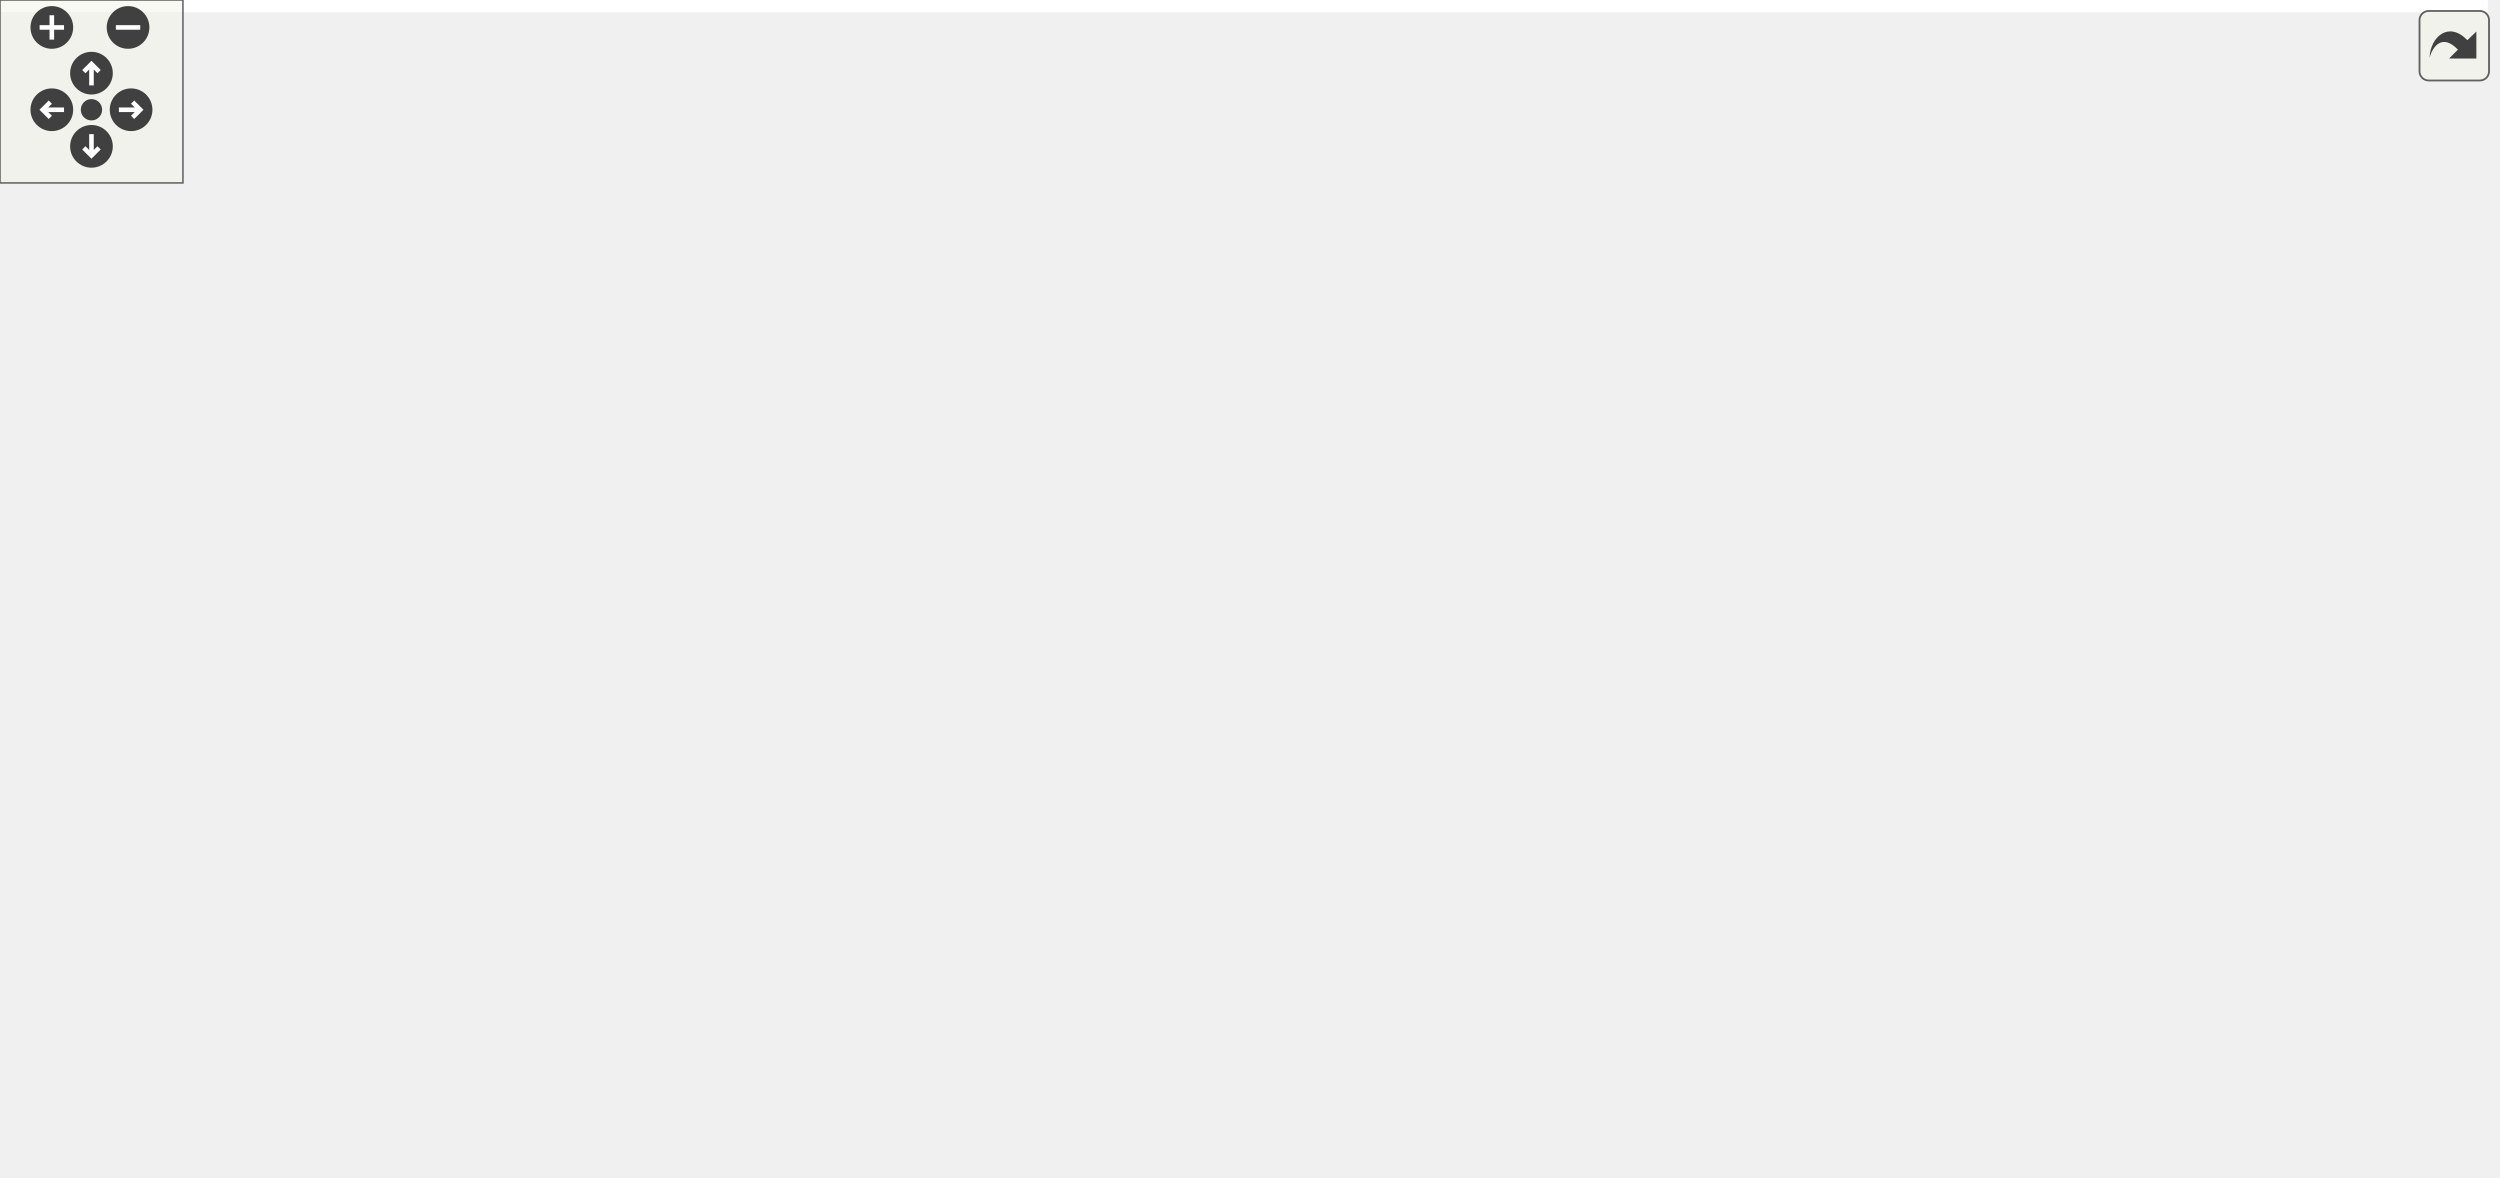
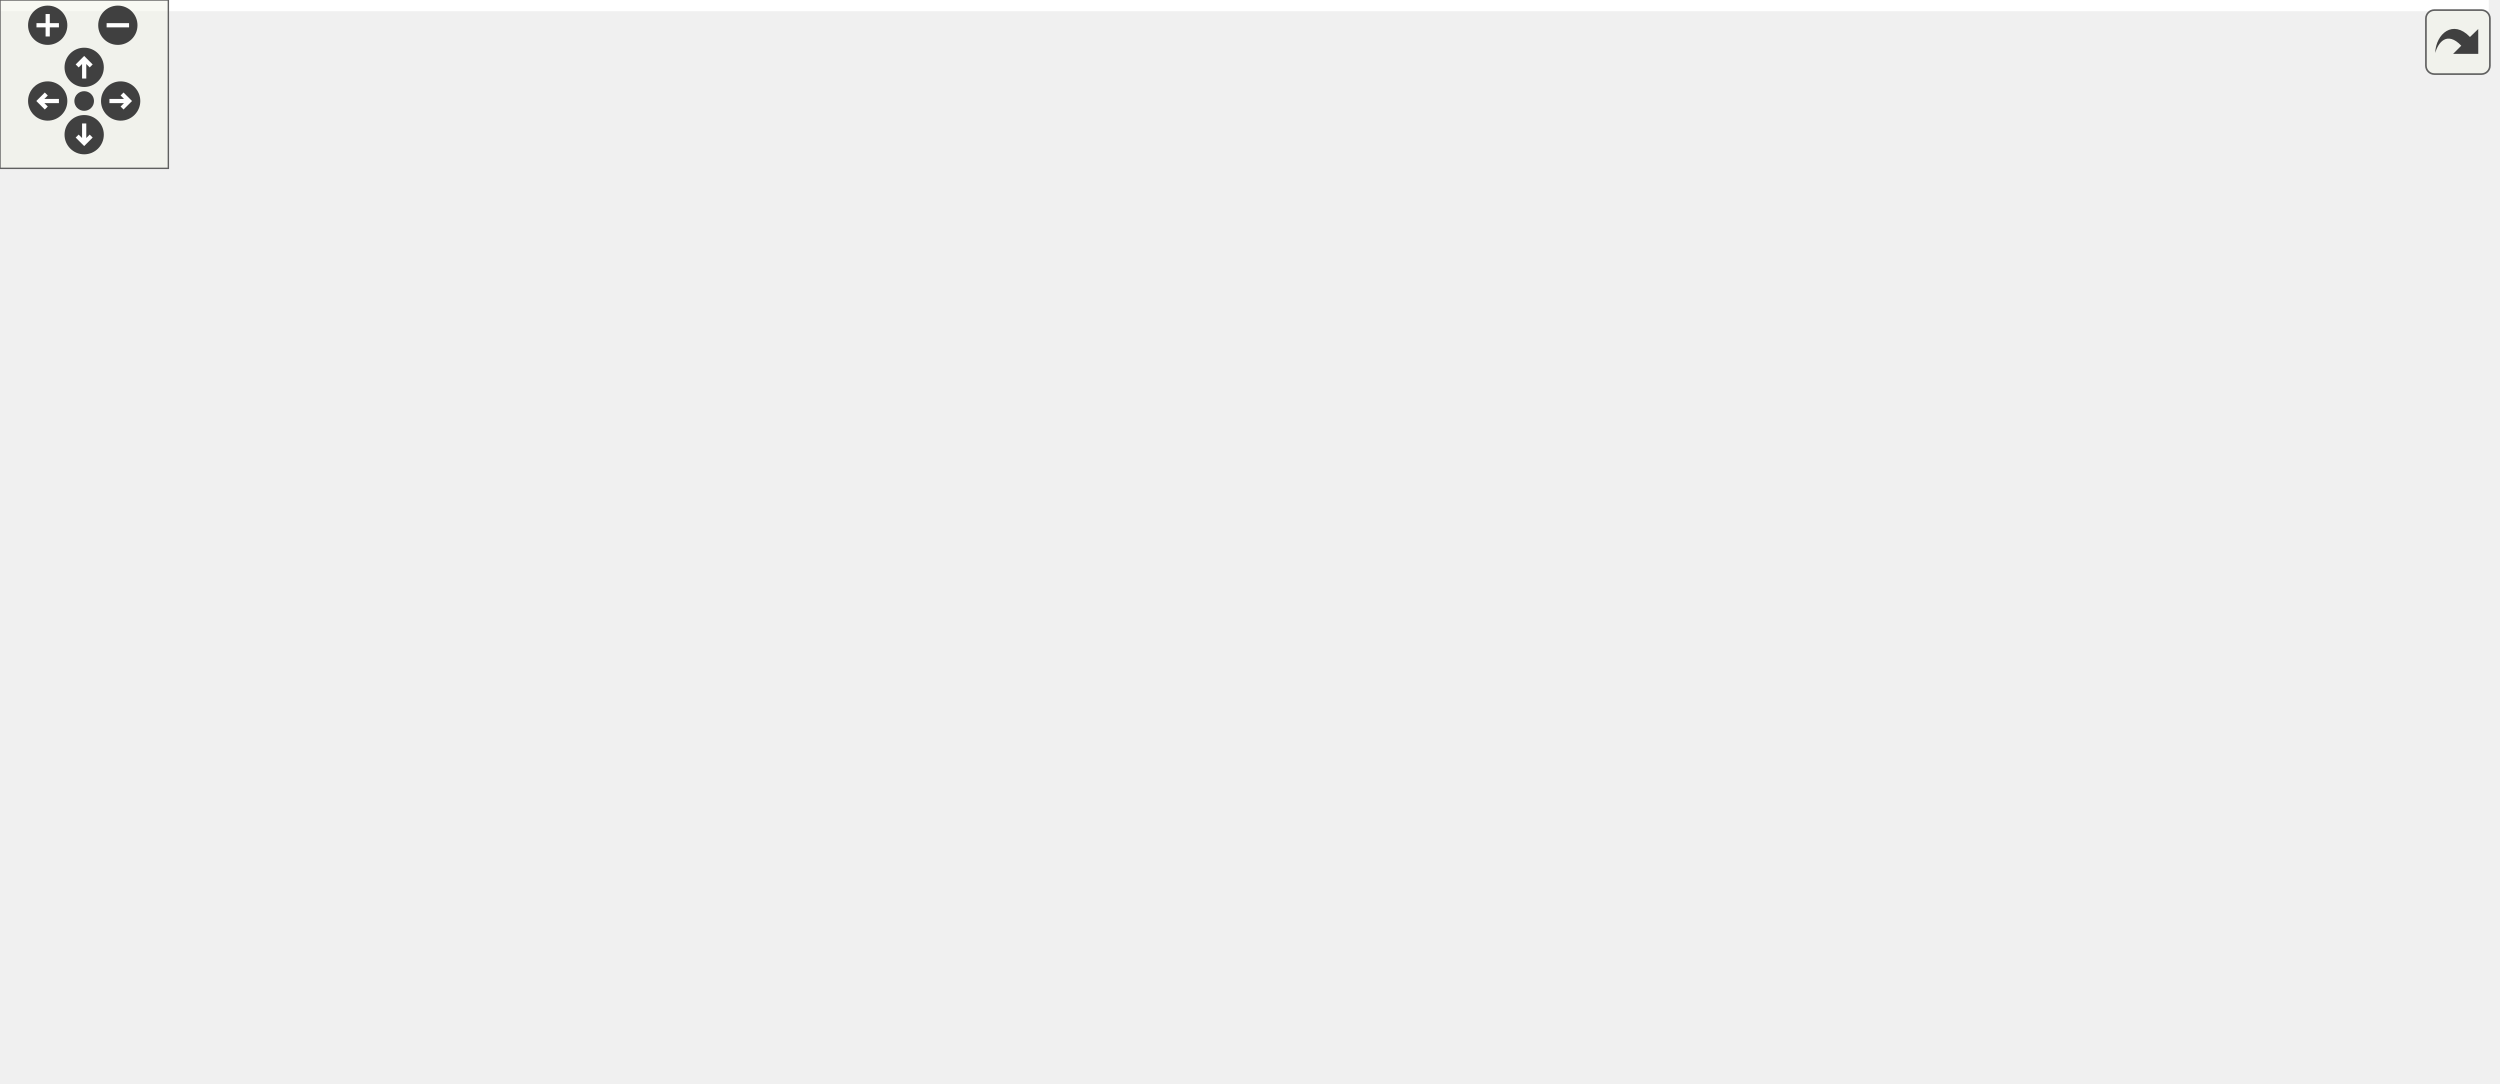
<svg xmlns="http://www.w3.org/2000/svg" xmlns:xlink="http://www.w3.org/1999/xlink" id="main" version="1.1" xml:space="preserve">
  <style type="text/css">
.edge:hover path { stroke: red; }
.edge:hover polygon { stroke: red; fill: red; }
</style>
  <defs>
    <circle id="rim" cx="0" cy="0" r="7" />
    <circle id="rim2" cx="0" cy="0" r="3.5" />
    <g id="zoomPlus">
      <use xlink:href="#rim" fill="#404040">
        <set attributeName="fill" to="#808080" begin="zoomplus.mouseover" end="zoomplus.mouseout" />
      </use>
      <path d="M-4,0h8M0,-4v8" fill="none" stroke="white" stroke-width="1.5" pointer-events="none" />
    </g>
    <g id="zoomMin">
      <use xlink:href="#rim" fill="#404040">
        <set attributeName="fill" to="#808080" begin="zoomminus.mouseover" end="zoomminus.mouseout" />
      </use>
      <path d="M-4,0h8" fill="none" stroke="white" stroke-width="1.5" pointer-events="none" />
    </g>
    <g id="dirArrow">
      <path fill="none" stroke="white" stroke-width="1.5" d="M0,-3.0v7 M-2.5,-0.5L0,-3.0L2.5,-0.5" />
    </g>
    <g id="resetDef">
      <use xlink:href="#rim2" fill="#404040">
        <set attributeName="fill" to="#808080" begin="reset.mouseover" end="reset.mouseout" />
      </use>
    </g>
  </defs>
  <svg id="graph" class="graph">
    <g id="viewport">
-       <polygon fill="white" stroke="none" points="-4,4 -4,-326 816,-326 816,4 -4,4" />
+       <polygon fill="white" stroke="none" points="-4,4 -4,-326 887,-326 887,4 -4,4" />
      <g id="node1" class="node">
-         <polygon fill="#bfbfbf" stroke="black" points="463,-280.5 463,-321.5 609,-321.5 609,-280.5 463,-280.5" />
-         <text text-anchor="start" x="471" y="-309.5" font-family="Helvetica,sans-Serif" font-size="10.00">/home/travis/build</text>
-         <text text-anchor="start" x="471" y="-298.5" font-family="Helvetica,sans-Serif" font-size="10.00">/mgerhardy/simpleai</text>
-         <text text-anchor="middle" x="536" y="-287.5" font-family="Helvetica,sans-Serif" font-size="10.00">/src/ai/conditions/ICondition.h</text>
+         <polygon fill="#bfbfbf" stroke="black" points="534,-280.5 534,-321.5 680,-321.5 680,-280.5 534,-280.5" />
+         <text text-anchor="start" x="542" y="-309.5" font-family="Helvetica,sans-Serif" font-size="10.00">/home/travis/build</text>
+         <text text-anchor="start" x="542" y="-298.5" font-family="Helvetica,sans-Serif" font-size="10.00">/mgerhardy/simpleai</text>
+         <text text-anchor="middle" x="607" y="-287.5" font-family="Helvetica,sans-Serif" font-size="10.00">/src/ai/conditions/ICondition.h</text>
      </g>
      <g id="node2" class="node">
-         <polygon fill="white" stroke="#bfbfbf" points="301.5,-56.5 301.5,-75.5 342.5,-75.5 342.5,-56.5 301.5,-56.5" />
-         <text text-anchor="middle" x="322" y="-63.5" font-family="Helvetica,sans-Serif" font-size="10.00">string</text>
+         <polygon fill="white" stroke="#bfbfbf" points="384.5,-56.5 384.5,-75.5 425.5,-75.5 425.5,-56.5 384.5,-56.5" />
+         <text text-anchor="middle" x="405" y="-63.5" font-family="Helvetica,sans-Serif" font-size="10.00">string</text>
      </g>
      <g id="edge1" class="edge">
-         <path fill="none" stroke="midnightblue" d="M462.985,-281.482C414.827,-265.215 354.939,-236.377 323,-188 302.432,-156.846 309.937,-110.64 316.451,-85.29" />
-         <polygon fill="midnightblue" stroke="midnightblue" points="319.86,-86.096 319.184,-75.522 313.119,-84.209 319.86,-86.096" />
+         <path fill="none" stroke="midnightblue" d="M533.985,-281.482C485.827,-265.215 425.939,-236.377 394,-188 373.255,-156.578 386.788,-110.147 396.882,-84.915" />
+         <polygon fill="midnightblue" stroke="midnightblue" points="400.192,-86.076 400.888,-75.504 393.751,-83.334 400.192,-86.076" />
      </g>
      <g id="node3" class="node">
-         <polygon fill="white" stroke="#bfbfbf" points="522,-112.5 522,-131.5 566,-131.5 566,-112.5 522,-112.5" />
-         <text text-anchor="middle" x="544" y="-119.5" font-family="Helvetica,sans-Serif" font-size="10.00">vector</text>
+         <polygon fill="white" stroke="#bfbfbf" points="593,-112.5 593,-131.5 637,-131.5 637,-112.5 593,-112.5" />
+         <text text-anchor="middle" x="615" y="-119.5" font-family="Helvetica,sans-Serif" font-size="10.00">vector</text>
      </g>
      <g id="edge2" class="edge">
-         <path fill="none" stroke="midnightblue" d="M536.887,-280.382C538.437,-246.082 541.62,-175.658 543.147,-141.883" />
-         <polygon fill="midnightblue" stroke="midnightblue" points="546.657,-141.732 543.612,-131.584 539.664,-141.416 546.657,-141.732" />
+         <path fill="none" stroke="midnightblue" d="M607.887,-280.382C609.437,-246.082 612.62,-175.658 614.147,-141.883" />
+         <polygon fill="midnightblue" stroke="midnightblue" points="617.657,-141.732 614.612,-131.584 610.664,-141.416 617.657,-141.732" />
      </g>
      <g id="node4" class="node">
-         <polygon fill="white" stroke="#bfbfbf" points="760,-224.5 760,-243.5 812,-243.5 812,-224.5 760,-224.5" />
-         <text text-anchor="middle" x="786" y="-231.5" font-family="Helvetica,sans-Serif" font-size="10.00">sstream</text>
+         <polygon fill="white" stroke="#bfbfbf" points="831,-224.5 831,-243.5 883,-243.5 883,-224.5 831,-224.5" />
+         <text text-anchor="middle" x="857" y="-231.5" font-family="Helvetica,sans-Serif" font-size="10.00">sstream</text>
      </g>
      <g id="edge3" class="edge">
-         <path fill="none" stroke="midnightblue" d="M609.319,-280.937C655.676,-268.884 713.543,-253.839 750.147,-244.322" />
-         <polygon fill="midnightblue" stroke="midnightblue" points="751.082,-247.695 759.88,-241.791 749.321,-240.92 751.082,-247.695" />
+         <path fill="none" stroke="midnightblue" d="M680.319,-280.937C726.676,-268.884 784.543,-253.839 821.147,-244.322" />
+         <polygon fill="midnightblue" stroke="midnightblue" points="822.082,-247.695 830.88,-241.791 820.321,-240.92 822.082,-247.695" />
      </g>
      <g id="node5" class="node">
-         <polygon fill="white" stroke="#bfbfbf" points="670,-112.5 670,-131.5 722,-131.5 722,-112.5 670,-112.5" />
-         <text text-anchor="middle" x="696" y="-119.5" font-family="Helvetica,sans-Serif" font-size="10.00">memory</text>
+         <polygon fill="white" stroke="#bfbfbf" points="741,-112.5 741,-131.5 793,-131.5 793,-112.5 741,-112.5" />
+         <text text-anchor="middle" x="767" y="-119.5" font-family="Helvetica,sans-Serif" font-size="10.00">memory</text>
      </g>
      <g id="edge4" class="edge">
-         <path fill="none" stroke="midnightblue" d="M609.405,-296.288C646.505,-290.237 688.531,-276.095 712,-244 734.425,-213.332 717.59,-166.268 705.488,-140.819" />
-         <polygon fill="midnightblue" stroke="midnightblue" points="708.488,-138.994 700.871,-131.63 702.233,-142.137 708.488,-138.994" />
+         <path fill="none" stroke="midnightblue" d="M680.405,-296.288C717.505,-290.237 759.531,-276.095 783,-244 805.425,-213.332 788.59,-166.268 776.488,-140.819" />
+         <polygon fill="midnightblue" stroke="midnightblue" points="779.488,-138.994 771.871,-131.63 773.233,-142.137 779.488,-138.994" />
      </g>
      <g id="node6" class="node">
        <g id="a_node6">
          <a xlink:href="MemoryAllocator_8h.html" target="_top" xlink:title="common/MemoryAllocator.h">
-             <polygon fill="white" stroke="black" points="564.5,-224.5 564.5,-243.5 703.5,-243.5 703.5,-224.5 564.5,-224.5" />
-             <text text-anchor="middle" x="634" y="-231.5" font-family="Helvetica,sans-Serif" font-size="10.00">common/MemoryAllocator.h</text>
+             <polygon fill="white" stroke="black" points="635.5,-224.5 635.5,-243.5 774.5,-243.5 774.5,-224.5 635.5,-224.5" />
+             <text text-anchor="middle" x="705" y="-231.5" font-family="Helvetica,sans-Serif" font-size="10.00">common/MemoryAllocator.h</text>
          </a>
        </g>
      </g>
      <g id="edge5" class="edge">
-         <path fill="none" stroke="midnightblue" d="M565.403,-280.498C580.573,-270.436 598.743,-258.385 612.57,-249.214" />
-         <polygon fill="midnightblue" stroke="midnightblue" points="614.556,-252.097 620.955,-243.652 610.687,-246.263 614.556,-252.097" />
+         <path fill="none" stroke="midnightblue" d="M636.403,-280.498C651.573,-270.436 669.743,-258.385 683.57,-249.214" />
+         <polygon fill="midnightblue" stroke="midnightblue" points="685.556,-252.097 691.955,-243.652 681.687,-246.263 685.556,-252.097" />
      </g>
      <g id="node7" class="node">
        <g id="a_node7">
          <a xlink:href="Thread_8h.html" target="_top" xlink:title="common/Thread.h">
-             <polygon fill="white" stroke="black" points="137.5,-224.5 137.5,-243.5 232.5,-243.5 232.5,-224.5 137.5,-224.5" />
-             <text text-anchor="middle" x="185" y="-231.5" font-family="Helvetica,sans-Serif" font-size="10.00">common/Thread.h</text>
+             <polygon fill="white" stroke="black" points="208.5,-224.5 208.5,-243.5 303.5,-243.5 303.5,-224.5 208.5,-224.5" />
+             <text text-anchor="middle" x="256" y="-231.5" font-family="Helvetica,sans-Serif" font-size="10.00">common/Thread.h</text>
          </a>
        </g>
      </g>
      <g id="edge7" class="edge">
-         <path fill="none" stroke="midnightblue" d="M462.846,-286.453C396.847,-274.231 301.164,-256.512 241.055,-245.381" />
-         <polygon fill="midnightblue" stroke="midnightblue" points="241.463,-241.897 230.992,-243.517 240.188,-248.78 241.463,-241.897" />
-       </g>
-       <g id="node18" class="node">
-         <g id="a_node18">
+         <path fill="none" stroke="midnightblue" d="M533.846,-286.453C467.847,-274.231 372.164,-256.512 312.055,-245.381" />
+         <polygon fill="midnightblue" stroke="midnightblue" points="312.463,-241.897 301.992,-243.517 311.188,-248.78 312.463,-241.897" />
+       </g>
+       <g id="node19" class="node">
+         <g id="a_node19">
          <a xlink:href="AIFactories_8h.html" target="_top" xlink:title="AIFactories.h">
-             <polygon fill="white" stroke="black" points="432.5,-224.5 432.5,-243.5 507.5,-243.5 507.5,-224.5 432.5,-224.5" />
-             <text text-anchor="middle" x="470" y="-231.5" font-family="Helvetica,sans-Serif" font-size="10.00">AIFactories.h</text>
-           </a>
-         </g>
-       </g>
-       <g id="edge20" class="edge">
-         <path fill="none" stroke="midnightblue" d="M516.198,-280.498C506.565,-271.011 495.137,-259.756 486.056,-250.813" />
-         <polygon fill="midnightblue" stroke="midnightblue" points="488.366,-248.176 478.786,-243.652 483.455,-253.163 488.366,-248.176" />
+             <polygon fill="white" stroke="black" points="503.5,-224.5 503.5,-243.5 578.5,-243.5 578.5,-224.5 503.5,-224.5" />
+             <text text-anchor="middle" x="541" y="-231.5" font-family="Helvetica,sans-Serif" font-size="10.00">AIFactories.h</text>
+           </a>
+         </g>
+       </g>
+       <g id="edge21" class="edge">
+         <path fill="none" stroke="midnightblue" d="M587.198,-280.498C577.565,-271.011 566.137,-259.756 557.056,-250.813" />
+         <polygon fill="midnightblue" stroke="midnightblue" points="559.366,-248.176 549.786,-243.652 554.455,-253.163 559.366,-248.176" />
      </g>
      <g id="edge6" class="edge">
-         <path fill="none" stroke="midnightblue" d="M638.865,-224.368C649.052,-206.296 672.791,-164.176 686.245,-140.307" />
-         <polygon fill="midnightblue" stroke="midnightblue" points="689.296,-142.022 691.158,-131.591 683.198,-138.584 689.296,-142.022" />
+         <path fill="none" stroke="midnightblue" d="M709.865,-224.368C720.052,-206.296 743.791,-164.176 757.245,-140.307" />
+         <polygon fill="midnightblue" stroke="midnightblue" points="760.296,-142.022 762.158,-131.591 754.198,-138.584 760.296,-142.022" />
      </g>
      <g id="node8" class="node">
        <g id="a_node8">
          <a xlink:href="Types_8h.html" target="_top" xlink:title="Types.h">
-             <polygon fill="white" stroke="black" points="194,-112.5 194,-131.5 246,-131.5 246,-112.5 194,-112.5" />
-             <text text-anchor="middle" x="220" y="-119.5" font-family="Helvetica,sans-Serif" font-size="10.00">Types.h</text>
+             <polygon fill="white" stroke="black" points="234,-112.5 234,-131.5 286,-131.5 286,-112.5 234,-112.5" />
+             <text text-anchor="middle" x="260" y="-119.5" font-family="Helvetica,sans-Serif" font-size="10.00">Types.h</text>
          </a>
        </g>
      </g>
      <g id="edge8" class="edge">
-         <path fill="none" stroke="midnightblue" d="M175.398,-224.498C162.498,-211.998 142.351,-187.98 153,-168 160.55,-153.834 174.761,-143.335 188.158,-136.058" />
-         <polygon fill="midnightblue" stroke="midnightblue" points="189.834,-139.133 197.212,-131.529 186.702,-132.872 189.834,-139.133" />
-       </g>
-       <g id="node15" class="node">
-         <polygon fill="white" stroke="#bfbfbf" points="226,-168.5 226,-187.5 270,-187.5 270,-168.5 226,-168.5" />
-         <text text-anchor="middle" x="248" y="-175.5" font-family="Helvetica,sans-Serif" font-size="10.00">thread</text>
-       </g>
-       <g id="edge17" class="edge">
-         <path fill="none" stroke="midnightblue" d="M195.122,-224.324C204.526,-216.263 218.744,-204.077 230.069,-194.369" />
-         <polygon fill="midnightblue" stroke="midnightblue" points="232.379,-196.999 237.694,-187.834 227.823,-191.684 232.379,-196.999" />
+         <path fill="none" stroke="midnightblue" d="M246.834,-224.458C234.955,-212.299 216.589,-189.127 224,-168 227.785,-157.209 235.367,-147.084 242.6,-139.181" />
+         <polygon fill="midnightblue" stroke="midnightblue" points="245.326,-141.4 249.838,-131.815 240.333,-136.494 245.326,-141.4" />
      </g>
      <g id="node16" class="node">
-         <polygon fill="white" stroke="#bfbfbf" points="62,-168.5 62,-187.5 106,-187.5 106,-168.5 62,-168.5" />
-         <text text-anchor="middle" x="84" y="-175.5" font-family="Helvetica,sans-Serif" font-size="10.00">mutex</text>
+         <polygon fill="white" stroke="#bfbfbf" points="297,-168.5 297,-187.5 341,-187.5 341,-168.5 297,-168.5" />
+         <text text-anchor="middle" x="319" y="-175.5" font-family="Helvetica,sans-Serif" font-size="10.00">thread</text>
      </g>
      <g id="edge18" class="edge">
-         <path fill="none" stroke="midnightblue" d="M168.773,-224.324C152.649,-215.703 127.7,-202.364 109.036,-192.386" />
-         <polygon fill="midnightblue" stroke="midnightblue" points="110.656,-189.283 100.187,-187.655 107.356,-195.456 110.656,-189.283" />
+         <path fill="none" stroke="midnightblue" d="M266.122,-224.324C275.526,-216.263 289.744,-204.077 301.069,-194.369" />
+         <polygon fill="midnightblue" stroke="midnightblue" points="303.379,-196.999 308.694,-187.834 298.823,-191.684 303.379,-196.999" />
      </g>
      <g id="node17" class="node">
-         <polygon fill="white" stroke="#bfbfbf" points="162,-168.5 162,-187.5 208,-187.5 208,-168.5 162,-168.5" />
-         <text text-anchor="middle" x="185" y="-175.5" font-family="Helvetica,sans-Serif" font-size="10.00">atomic</text>
+         <polygon fill="white" stroke="#bfbfbf" points="133,-168.5 133,-187.5 177,-187.5 177,-168.5 133,-168.5" />
+         <text text-anchor="middle" x="155" y="-175.5" font-family="Helvetica,sans-Serif" font-size="10.00">mutex</text>
      </g>
      <g id="edge19" class="edge">
-         <path fill="none" stroke="midnightblue" d="M185,-224.083C185,-217.006 185,-206.861 185,-197.986" />
-         <polygon fill="midnightblue" stroke="midnightblue" points="188.5,-197.751 185,-187.751 181.5,-197.751 188.5,-197.751" />
+         <path fill="none" stroke="midnightblue" d="M239.773,-224.324C223.649,-215.703 198.7,-202.364 180.036,-192.386" />
+         <polygon fill="midnightblue" stroke="midnightblue" points="181.656,-189.283 171.187,-187.655 178.356,-195.456 181.656,-189.283" />
+       </g>
+       <g id="node18" class="node">
+         <polygon fill="white" stroke="#bfbfbf" points="233,-168.5 233,-187.5 279,-187.5 279,-168.5 233,-168.5" />
+         <text text-anchor="middle" x="256" y="-175.5" font-family="Helvetica,sans-Serif" font-size="10.00">atomic</text>
+       </g>
+       <g id="edge20" class="edge">
+         <path fill="none" stroke="midnightblue" d="M256,-224.083C256,-217.006 256,-206.861 256,-197.986" />
+         <polygon fill="midnightblue" stroke="midnightblue" points="259.5,-197.751 256,-187.751 252.5,-197.751 259.5,-197.751" />
      </g>
      <g id="edge13" class="edge">
-         <path fill="none" stroke="midnightblue" d="M236.388,-112.324C252.671,-103.703 277.867,-90.364 296.716,-80.385" />
-         <polygon fill="midnightblue" stroke="midnightblue" points="298.452,-83.427 305.653,-75.654 295.177,-77.24 298.452,-83.427" />
+         <path fill="none" stroke="midnightblue" d="M282.976,-112.444C307.868,-103.173 347.681,-88.346 375.019,-78.165" />
+         <polygon fill="midnightblue" stroke="midnightblue" points="376.327,-81.413 384.476,-74.643 373.883,-74.853 376.327,-81.413" />
      </g>
      <g id="node9" class="node">
        <g id="a_node9">
          <a xlink:href="Log_8h.html" target="_top" xlink:title="Log.h">
-             <polygon fill="white" stroke="black" points="35.5,-56.5 35.5,-75.5 76.5,-75.5 76.5,-56.5 35.5,-56.5" />
-             <text text-anchor="middle" x="56" y="-63.5" font-family="Helvetica,sans-Serif" font-size="10.00">Log.h</text>
+             <polygon fill="white" stroke="black" points="37.5,-56.5 37.5,-75.5 78.5,-75.5 78.5,-56.5 37.5,-56.5" />
+             <text text-anchor="middle" x="58" y="-63.5" font-family="Helvetica,sans-Serif" font-size="10.00">Log.h</text>
          </a>
        </g>
      </g>
      <g id="edge9" class="edge">
-         <path fill="none" stroke="midnightblue" d="M194.014,-112.444C164.801,-102.825 117.42,-87.224 86.483,-77.037" />
-         <polygon fill="midnightblue" stroke="midnightblue" points="87.265,-73.61 76.672,-73.807 85.076,-80.259 87.265,-73.61" />
+         <path fill="none" stroke="midnightblue" d="M233.813,-114.591C201.696,-106.643 145.378,-92.427 88.443,-76.323" />
+         <polygon fill="midnightblue" stroke="midnightblue" points="89.136,-72.881 78.56,-73.51 87.22,-79.614 89.136,-72.881" />
      </g>
      <g id="node10" class="node">
-         <polygon fill="white" stroke="#bfbfbf" points="191.5,-0.5 191.5,-19.5 234.5,-19.5 234.5,-0.5 191.5,-0.5" />
-         <text text-anchor="middle" x="213" y="-7.5" font-family="Helvetica,sans-Serif" font-size="10.00">cstdio</text>
+         <polygon fill="white" stroke="#bfbfbf" points="235,-0.5 235,-19.5 281,-19.5 281,-0.5 235,-0.5" />
+         <text text-anchor="middle" x="258" y="-7.5" font-family="Helvetica,sans-Serif" font-size="10.00">stdio.h</text>
      </g>
      <g id="edge16" class="edge">
-         <path fill="none" stroke="midnightblue" d="M229.553,-112.439C241.924,-100.256 261.006,-77.057 253,-56 248.665,-44.598 239.969,-34.239 231.79,-26.343" />
-         <polygon fill="midnightblue" stroke="midnightblue" points="234.041,-23.66 224.266,-19.573 229.358,-28.863 234.041,-23.66" />
+         <path fill="none" stroke="midnightblue" d="M285.451,-112.385C312.853,-101.597 350.675,-81.408 336,-56 326.196,-39.025 307.283,-27.883 290.536,-20.932" />
+         <polygon fill="midnightblue" stroke="midnightblue" points="291.603,-17.593 281.012,-17.312 289.116,-24.137 291.603,-17.593" />
      </g>
      <g id="node13" class="node">
-         <polygon fill="white" stroke="#bfbfbf" points="94.5,-56.5 94.5,-75.5 177.5,-75.5 177.5,-56.5 94.5,-56.5" />
-         <text text-anchor="middle" x="136" y="-63.5" font-family="Helvetica,sans-Serif" font-size="10.00">unordered_map</text>
+         <polygon fill="white" stroke="#bfbfbf" points="96.5,-56.5 96.5,-75.5 179.5,-75.5 179.5,-56.5 96.5,-56.5" />
+         <text text-anchor="middle" x="138" y="-63.5" font-family="Helvetica,sans-Serif" font-size="10.00">unordered_map</text>
      </g>
      <g id="edge14" class="edge">
-         <path fill="none" stroke="midnightblue" d="M206.504,-112.324C193.4,-103.9 173.288,-90.971 157.893,-81.074" />
-         <polygon fill="midnightblue" stroke="midnightblue" points="159.767,-78.118 149.463,-75.654 155.982,-84.006 159.767,-78.118" />
+         <path fill="none" stroke="midnightblue" d="M240.669,-112.444C220.68,-103.596 189.257,-89.688 166.436,-79.587" />
+         <polygon fill="midnightblue" stroke="midnightblue" points="167.802,-76.364 157.241,-75.516 164.968,-82.764 167.802,-76.364" />
      </g>
      <g id="node14" class="node">
-         <polygon fill="white" stroke="#bfbfbf" points="195.5,-56.5 195.5,-75.5 244.5,-75.5 244.5,-56.5 195.5,-56.5" />
-         <text text-anchor="middle" x="220" y="-63.5" font-family="Helvetica,sans-Serif" font-size="10.00">cassert</text>
+         <polygon fill="white" stroke="#bfbfbf" points="198,-56.5 198,-75.5 250,-75.5 250,-56.5 198,-56.5" />
+         <text text-anchor="middle" x="224" y="-63.5" font-family="Helvetica,sans-Serif" font-size="10.00">assert.h</text>
      </g>
      <g id="edge15" class="edge">
-         <path fill="none" stroke="midnightblue" d="M220,-112.083C220,-105.006 220,-94.861 220,-85.987" />
-         <polygon fill="midnightblue" stroke="midnightblue" points="223.5,-85.751 220,-75.751 216.5,-85.751 223.5,-85.751" />
+         <path fill="none" stroke="midnightblue" d="M254.055,-112.083C249.023,-104.534 241.663,-93.495 235.487,-84.23" />
+         <polygon fill="midnightblue" stroke="midnightblue" points="238.293,-82.13 229.834,-75.751 232.469,-86.013 238.293,-82.13" />
+       </g>
+       <g id="node15" class="node">
+         <polygon fill="white" stroke="#bfbfbf" points="268.5,-56.5 268.5,-75.5 327.5,-75.5 327.5,-56.5 268.5,-56.5" />
+         <text text-anchor="middle" x="298" y="-63.5" font-family="Helvetica,sans-Serif" font-size="10.00">inttypes.h</text>
+       </g>
+       <g id="edge17" class="edge">
+         <path fill="none" stroke="midnightblue" d="M266.275,-112.083C271.642,-104.455 279.518,-93.264 286.079,-83.941" />
+         <polygon fill="midnightblue" stroke="midnightblue" points="288.949,-85.943 291.842,-75.751 283.225,-81.915 288.949,-85.943" />
      </g>
      <g id="edge10" class="edge">
-         <path fill="none" stroke="midnightblue" d="M76.525,-57.94C103.376,-48.705 150.672,-32.438 181.926,-21.688" />
-         <polygon fill="midnightblue" stroke="midnightblue" points="183.145,-24.97 191.463,-18.408 180.868,-18.35 183.145,-24.97" />
+         <path fill="none" stroke="midnightblue" d="M78.562,-58.497C81.391,-57.638 84.263,-56.784 87,-56 134.737,-42.318 190.424,-27.959 224.952,-19.242" />
+         <polygon fill="midnightblue" stroke="midnightblue" points="226.113,-22.559 234.956,-16.725 224.404,-15.771 226.113,-22.559" />
      </g>
      <g id="node11" class="node">
-         <polygon fill="white" stroke="#bfbfbf" points="64.5,-0.5 64.5,-19.5 113.5,-19.5 113.5,-0.5 64.5,-0.5" />
-         <text text-anchor="middle" x="89" y="-7.5" font-family="Helvetica,sans-Serif" font-size="10.00">cstdarg</text>
+         <polygon fill="white" stroke="#bfbfbf" points="67,-0.5 67,-19.5 119,-19.5 119,-0.5 67,-0.5" />
+         <text text-anchor="middle" x="93" y="-7.5" font-family="Helvetica,sans-Serif" font-size="10.00">stdarg.h</text>
      </g>
      <g id="edge11" class="edge">
-         <path fill="none" stroke="midnightblue" d="M61.449,-56.083C66.014,-48.613 72.668,-37.724 78.293,-28.52" />
-         <polygon fill="midnightblue" stroke="midnightblue" points="81.424,-30.109 83.652,-19.751 75.451,-26.459 81.424,-30.109" />
+         <path fill="none" stroke="midnightblue" d="M63.779,-56.083C68.672,-48.534 75.827,-37.495 81.833,-28.23" />
+         <polygon fill="midnightblue" stroke="midnightblue" points="84.826,-30.046 87.328,-19.751 78.952,-26.239 84.826,-30.046" />
      </g>
      <g id="node12" class="node">
-         <polygon fill="white" stroke="#bfbfbf" points="0,-0.5 0,-19.5 46,-19.5 46,-0.5 0,-0.5" />
-         <text text-anchor="middle" x="23" y="-7.5" font-family="Helvetica,sans-Serif" font-size="10.00">cstring</text>
+         <polygon fill="white" stroke="#bfbfbf" points="-0.5,-0.5 -0.5,-19.5 48.5,-19.5 48.5,-0.5 -0.5,-0.5" />
+         <text text-anchor="middle" x="24" y="-7.5" font-family="Helvetica,sans-Serif" font-size="10.00">string.h</text>
      </g>
      <g id="edge12" class="edge">
-         <path fill="none" stroke="midnightblue" d="M50.551,-56.083C45.986,-48.613 39.332,-37.724 33.707,-28.52" />
-         <polygon fill="midnightblue" stroke="midnightblue" points="36.549,-26.459 28.348,-19.751 30.576,-30.109 36.549,-26.459" />
-       </g>
-       <g id="edge31" class="edge">
-         <path fill="none" stroke="midnightblue" d="M475.807,-224.368C488.019,-206.215 516.552,-163.802 532.57,-139.99" />
-         <polygon fill="midnightblue" stroke="midnightblue" points="535.543,-141.842 538.22,-131.591 529.734,-137.935 535.543,-141.842" />
-       </g>
-       <g id="node19" class="node">
-         <g id="a_node19">
+         <path fill="none" stroke="midnightblue" d="M52.386,-56.083C47.633,-48.534 40.682,-37.495 34.848,-28.23" />
+         <polygon fill="midnightblue" stroke="midnightblue" points="37.8,-26.349 29.51,-19.751 31.876,-30.078 37.8,-26.349" />
+       </g>
+       <g id="edge32" class="edge">
+         <path fill="none" stroke="midnightblue" d="M546.807,-224.368C559.019,-206.215 587.552,-163.802 603.57,-139.99" />
+         <polygon fill="midnightblue" stroke="midnightblue" points="606.543,-141.842 609.22,-131.591 600.734,-137.935 606.543,-141.842" />
+       </g>
+       <g id="node20" class="node">
+         <g id="a_node20">
          <a xlink:href="IAIFactory_8h.html" target="_top" xlink:title="IAIFactory.h">
-             <polygon fill="white" stroke="black" points="564.5,-168.5 564.5,-187.5 635.5,-187.5 635.5,-168.5 564.5,-168.5" />
-             <text text-anchor="middle" x="600" y="-175.5" font-family="Helvetica,sans-Serif" font-size="10.00">IAIFactory.h</text>
-           </a>
-         </g>
-       </g>
-       <g id="edge21" class="edge">
-         <path fill="none" stroke="midnightblue" d="M490.599,-224.444C511.993,-215.557 545.681,-201.563 570.024,-191.451" />
-         <polygon fill="midnightblue" stroke="midnightblue" points="571.605,-194.585 579.497,-187.516 568.92,-188.12 571.605,-194.585" />
-       </g>
-       <g id="node21" class="node">
-         <g id="a_node21">
-           <a xlink:href="IFactoryRegistry_8h.html" target="_top" xlink:title="common/IFactoryRegistry.h">
-             <polygon fill="white" stroke="black" points="332,-168.5 332,-187.5 470,-187.5 470,-168.5 332,-168.5" />
-             <text text-anchor="middle" x="401" y="-175.5" font-family="Helvetica,sans-Serif" font-size="10.00">common/IFactoryRegistry.h</text>
-           </a>
-         </g>
-       </g>
-       <g id="edge26" class="edge">
-         <path fill="none" stroke="midnightblue" d="M458.914,-224.324C448.514,-216.185 432.739,-203.839 420.278,-194.087" />
-         <polygon fill="midnightblue" stroke="midnightblue" points="422.32,-191.241 412.288,-187.834 418.006,-196.753 422.32,-191.241" />
-       </g>
-       <g id="edge23" class="edge">
-         <path fill="none" stroke="midnightblue" d="M599.163,-168.28C597.311,-154.12 591.528,-126.276 574,-112 540.506,-84.72 412.565,-72.922 352.933,-68.824" />
-         <polygon fill="midnightblue" stroke="midnightblue" points="352.839,-65.311 342.631,-68.147 352.38,-72.295 352.839,-65.311" />
-       </g>
-       <g id="edge24" class="edge">
-         <path fill="none" stroke="midnightblue" d="M591.003,-168.324C582.806,-160.42 570.494,-148.548 560.528,-138.938" />
-         <polygon fill="midnightblue" stroke="midnightblue" points="562.789,-136.256 553.161,-131.834 557.93,-141.295 562.789,-136.256" />
+             <polygon fill="white" stroke="black" points="635.5,-168.5 635.5,-187.5 706.5,-187.5 706.5,-168.5 635.5,-168.5" />
+             <text text-anchor="middle" x="671" y="-175.5" font-family="Helvetica,sans-Serif" font-size="10.00">IAIFactory.h</text>
+           </a>
+         </g>
      </g>
      <g id="edge22" class="edge">
-         <path fill="none" stroke="midnightblue" d="M615.424,-168.324C630.54,-159.822 653.815,-146.729 671.471,-136.797" />
-         <polygon fill="midnightblue" stroke="midnightblue" points="673.614,-139.608 680.614,-131.655 670.183,-133.507 673.614,-139.608" />
-       </g>
-       <g id="node20" class="node">
-         <polygon fill="white" stroke="#bfbfbf" points="622.5,-112.5 622.5,-131.5 651.5,-131.5 651.5,-112.5 622.5,-112.5" />
-         <text text-anchor="middle" x="637" y="-119.5" font-family="Helvetica,sans-Serif" font-size="10.00">list</text>
-       </g>
-       <g id="edge25" class="edge">
-         <path fill="none" stroke="midnightblue" d="M606.11,-168.083C611.282,-160.534 618.846,-149.495 625.194,-140.23" />
-         <polygon fill="midnightblue" stroke="midnightblue" points="628.239,-141.979 631.004,-131.751 622.464,-138.022 628.239,-141.979" />
-       </g>
-       <g id="edge29" class="edge">
-         <path fill="none" stroke="midnightblue" d="M457.053,-168.471C507.404,-160.537 583.566,-147.862 659.483,-131.969" />
-         <polygon fill="midnightblue" stroke="midnightblue" points="660.645,-135.301 669.705,-129.809 659.198,-128.452 660.645,-135.301" />
-       </g>
-       <g id="edge27" class="edge">
-         <path fill="none" stroke="midnightblue" d="M372.32,-168.444C340.747,-159.024 289.946,-143.868 255.789,-133.677" />
-         <polygon fill="midnightblue" stroke="midnightblue" points="256.778,-130.32 246.195,-130.815 254.777,-137.028 256.778,-130.32" />
+         <path fill="none" stroke="midnightblue" d="M561.599,-224.444C582.993,-215.557 616.681,-201.563 641.024,-191.451" />
+         <polygon fill="midnightblue" stroke="midnightblue" points="642.605,-194.585 650.497,-187.516 639.92,-188.12 642.605,-194.585" />
      </g>
      <g id="node22" class="node">
        <g id="a_node22">
+           <a xlink:href="IFactoryRegistry_8h.html" target="_top" xlink:title="common/IFactoryRegistry.h">
+             <polygon fill="white" stroke="black" points="403,-168.5 403,-187.5 541,-187.5 541,-168.5 403,-168.5" />
+             <text text-anchor="middle" x="472" y="-175.5" font-family="Helvetica,sans-Serif" font-size="10.00">common/IFactoryRegistry.h</text>
+           </a>
+         </g>
+       </g>
+       <g id="edge27" class="edge">
+         <path fill="none" stroke="midnightblue" d="M529.914,-224.324C519.514,-216.185 503.739,-203.839 491.278,-194.087" />
+         <polygon fill="midnightblue" stroke="midnightblue" points="493.32,-191.241 483.288,-187.834 489.006,-196.753 493.32,-191.241" />
+       </g>
+       <g id="edge24" class="edge">
+         <path fill="none" stroke="midnightblue" d="M670.149,-168.297C668.277,-154.162 662.466,-126.352 645,-112 613.46,-86.084 493.547,-73.693 436.076,-69.145" />
+         <polygon fill="midnightblue" stroke="midnightblue" points="436.02,-65.631 425.783,-68.362 435.489,-72.611 436.02,-65.631" />
+       </g>
+       <g id="edge25" class="edge">
+         <path fill="none" stroke="midnightblue" d="M662.003,-168.324C653.806,-160.42 641.494,-148.548 631.528,-138.938" />
+         <polygon fill="midnightblue" stroke="midnightblue" points="633.789,-136.256 624.161,-131.834 628.93,-141.295 633.789,-136.256" />
+       </g>
+       <g id="edge23" class="edge">
+         <path fill="none" stroke="midnightblue" d="M686.424,-168.324C701.54,-159.822 724.815,-146.729 742.471,-136.797" />
+         <polygon fill="midnightblue" stroke="midnightblue" points="744.614,-139.608 751.614,-131.655 741.183,-133.507 744.614,-139.608" />
+       </g>
+       <g id="node21" class="node">
+         <polygon fill="white" stroke="#bfbfbf" points="693.5,-112.5 693.5,-131.5 722.5,-131.5 722.5,-112.5 693.5,-112.5" />
+         <text text-anchor="middle" x="708" y="-119.5" font-family="Helvetica,sans-Serif" font-size="10.00">list</text>
+       </g>
+       <g id="edge26" class="edge">
+         <path fill="none" stroke="midnightblue" d="M677.11,-168.083C682.282,-160.534 689.846,-149.495 696.194,-140.23" />
+         <polygon fill="midnightblue" stroke="midnightblue" points="699.239,-141.979 702.004,-131.751 693.464,-138.022 699.239,-141.979" />
+       </g>
+       <g id="edge30" class="edge">
+         <path fill="none" stroke="midnightblue" d="M528.053,-168.471C578.404,-160.537 654.566,-147.862 730.483,-131.969" />
+         <polygon fill="midnightblue" stroke="midnightblue" points="731.645,-135.301 740.705,-129.809 730.198,-128.452 731.645,-135.301" />
+       </g>
+       <g id="edge28" class="edge">
+         <path fill="none" stroke="midnightblue" d="M438.408,-168.444C399.527,-158.54 335.75,-142.295 295.911,-132.147" />
+         <polygon fill="midnightblue" stroke="midnightblue" points="296.638,-128.721 286.083,-129.644 294.91,-135.504 296.638,-128.721" />
+       </g>
+       <g id="node23" class="node">
+         <g id="a_node23">
          <a xlink:href="NonCopyable_8h.html" target="_top" xlink:title="common/NonCopyable.h">
-             <polygon fill="white" stroke="black" points="379.5,-112.5 379.5,-131.5 504.5,-131.5 504.5,-112.5 379.5,-112.5" />
-             <text text-anchor="middle" x="442" y="-119.5" font-family="Helvetica,sans-Serif" font-size="10.00">common/NonCopyable.h</text>
-           </a>
-         </g>
-       </g>
-       <g id="edge28" class="edge">
-         <path fill="none" stroke="midnightblue" d="M407.77,-168.083C413.562,-160.455 422.058,-149.264 429.138,-139.941" />
-         <polygon fill="midnightblue" stroke="midnightblue" points="432.096,-141.832 435.356,-131.751 426.521,-137.599 432.096,-141.832" />
-       </g>
-       <g id="node23" class="node">
-         <polygon fill="white" stroke="#bfbfbf" points="326.5,-112.5 326.5,-131.5 361.5,-131.5 361.5,-112.5 326.5,-112.5" />
-         <text text-anchor="middle" x="344" y="-119.5" font-family="Helvetica,sans-Serif" font-size="10.00">map</text>
-       </g>
-       <g id="edge30" class="edge">
-         <path fill="none" stroke="midnightblue" d="M391.842,-168.324C383.499,-160.42 370.968,-148.548 360.823,-138.938" />
-         <polygon fill="midnightblue" stroke="midnightblue" points="362.991,-136.171 353.325,-131.834 358.177,-141.252 362.991,-136.171" />
+             <polygon fill="white" stroke="black" points="450.5,-112.5 450.5,-131.5 575.5,-131.5 575.5,-112.5 450.5,-112.5" />
+             <text text-anchor="middle" x="513" y="-119.5" font-family="Helvetica,sans-Serif" font-size="10.00">common/NonCopyable.h</text>
+           </a>
+         </g>
+       </g>
+       <g id="edge29" class="edge">
+         <path fill="none" stroke="midnightblue" d="M478.77,-168.083C484.562,-160.455 493.058,-149.264 500.138,-139.941" />
+         <polygon fill="midnightblue" stroke="midnightblue" points="503.096,-141.832 506.356,-131.751 497.521,-137.599 503.096,-141.832" />
+       </g>
+       <g id="node24" class="node">
+         <polygon fill="white" stroke="#bfbfbf" points="397.5,-112.5 397.5,-131.5 432.5,-131.5 432.5,-112.5 397.5,-112.5" />
+         <text text-anchor="middle" x="415" y="-119.5" font-family="Helvetica,sans-Serif" font-size="10.00">map</text>
+       </g>
+       <g id="edge31" class="edge">
+         <path fill="none" stroke="midnightblue" d="M462.842,-168.324C454.499,-160.42 441.968,-148.548 431.823,-138.938" />
+         <polygon fill="midnightblue" stroke="midnightblue" points="433.991,-136.171 424.325,-131.834 429.177,-141.252 433.991,-136.171" />
      </g>
    </g>
  </svg>
  <g id="navigator" transform="translate(0 0)" fill="#404254">
    <rect fill="#f2f5e9" fill-opacity="0.5" stroke="#606060" stroke-width=".5" x="0" y="0" width="60" height="60" />
    <use id="zoomplus" xlink:href="#zoomPlus" x="17" y="9" />
    <use id="zoomminus" xlink:href="#zoomMin" x="42" y="9" />
    <use id="reset" xlink:href="#resetDef" x="30" y="36" />
    <g id="arrowUp" xlink:href="#dirArrow" transform="translate(30 24)">
      <use xlink:href="#rim" fill="#404040">
        <set attributeName="fill" to="#808080" begin="arrowUp.mouseover" end="arrowUp.mouseout" />
      </use>
      <path fill="none" stroke="white" stroke-width="1.5" d="M0,-3.0v7 M-2.5,-0.5L0,-3.0L2.5,-0.5" />
    </g>
    <g id="arrowRight" xlink:href="#dirArrow" transform="rotate(90) translate(36 -43)">
      <use xlink:href="#rim" fill="#404040">
        <set attributeName="fill" to="#808080" begin="arrowRight.mouseover" end="arrowRight.mouseout" />
      </use>
      <path fill="none" stroke="white" stroke-width="1.5" d="M0,-3.0v7 M-2.5,-0.5L0,-3.0L2.5,-0.5" />
    </g>
    <g id="arrowDown" xlink:href="#dirArrow" transform="rotate(180) translate(-30 -48)">
      <use xlink:href="#rim" fill="#404040">
        <set attributeName="fill" to="#808080" begin="arrowDown.mouseover" end="arrowDown.mouseout" />
      </use>
      <path fill="none" stroke="white" stroke-width="1.5" d="M0,-3.0v7 M-2.5,-0.5L0,-3.0L2.5,-0.5" />
    </g>
    <g id="arrowLeft" xlink:href="#dirArrow" transform="rotate(270) translate(-36 17)">
      <use xlink:href="#rim" fill="#404040">
        <set attributeName="fill" to="#808080" begin="arrowLeft.mouseover" end="arrowLeft.mouseout" />
      </use>
      <path fill="none" stroke="white" stroke-width="1.5" d="M0,-3.0v7 M-2.5,-0.5L0,-3.0L2.5,-0.5" />
    </g>
  </g>
  <svg viewBox="0 0 15 15" width="100%" height="30px" preserveAspectRatio="xMaxYMin meet">
    <g id="arrow_out" transform="scale(0.3 0.3)">
      <a xlink:href="ICondition_8h__incl_org.svg" target="_base">
        <rect id="button" ry="5" rx="5" y="6" x="6" height="38" width="38" fill="#f2f5e9" fill-opacity="0.5" stroke="#606060" stroke-width="1.0" />
        <path id="arrow" d="M 11.5,31.437 C 11.94,20.098 22.043,11.323 32.159,21.979 L 37.069,17.246 C 37.069,17.246 37.088,32 37.088,32 L 22.16,31.978 C 22.16,31.978 26.998,27.14 26.998,27.14 C 18.529,18.264 13.292,25.23 11.5,31.437 z" style="fill:#404040;" />
      </a>
    </g>
  </svg>
</svg>
